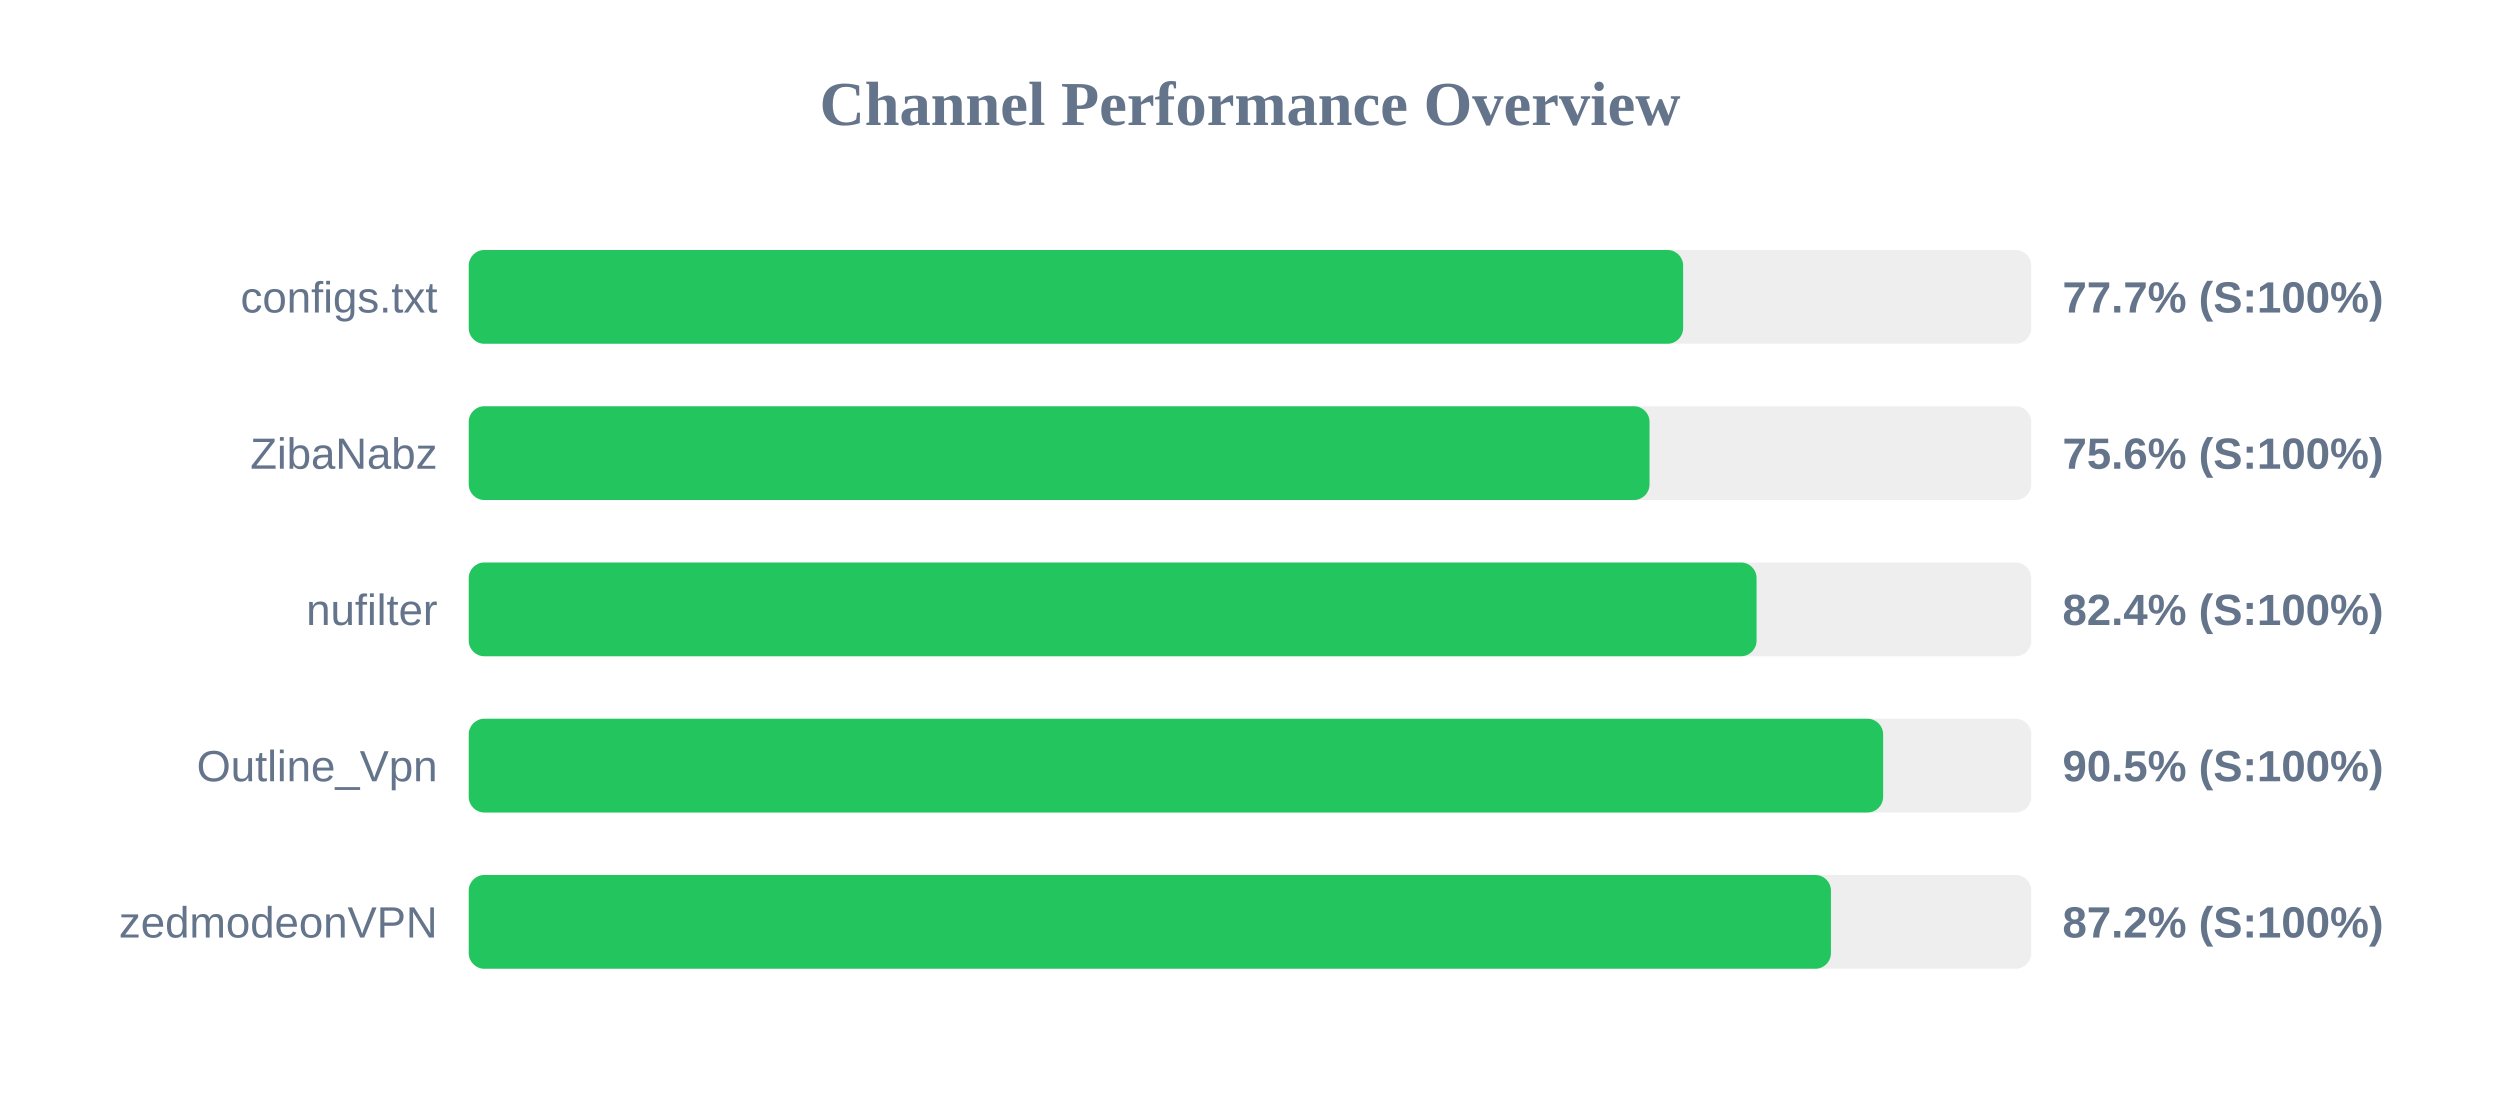
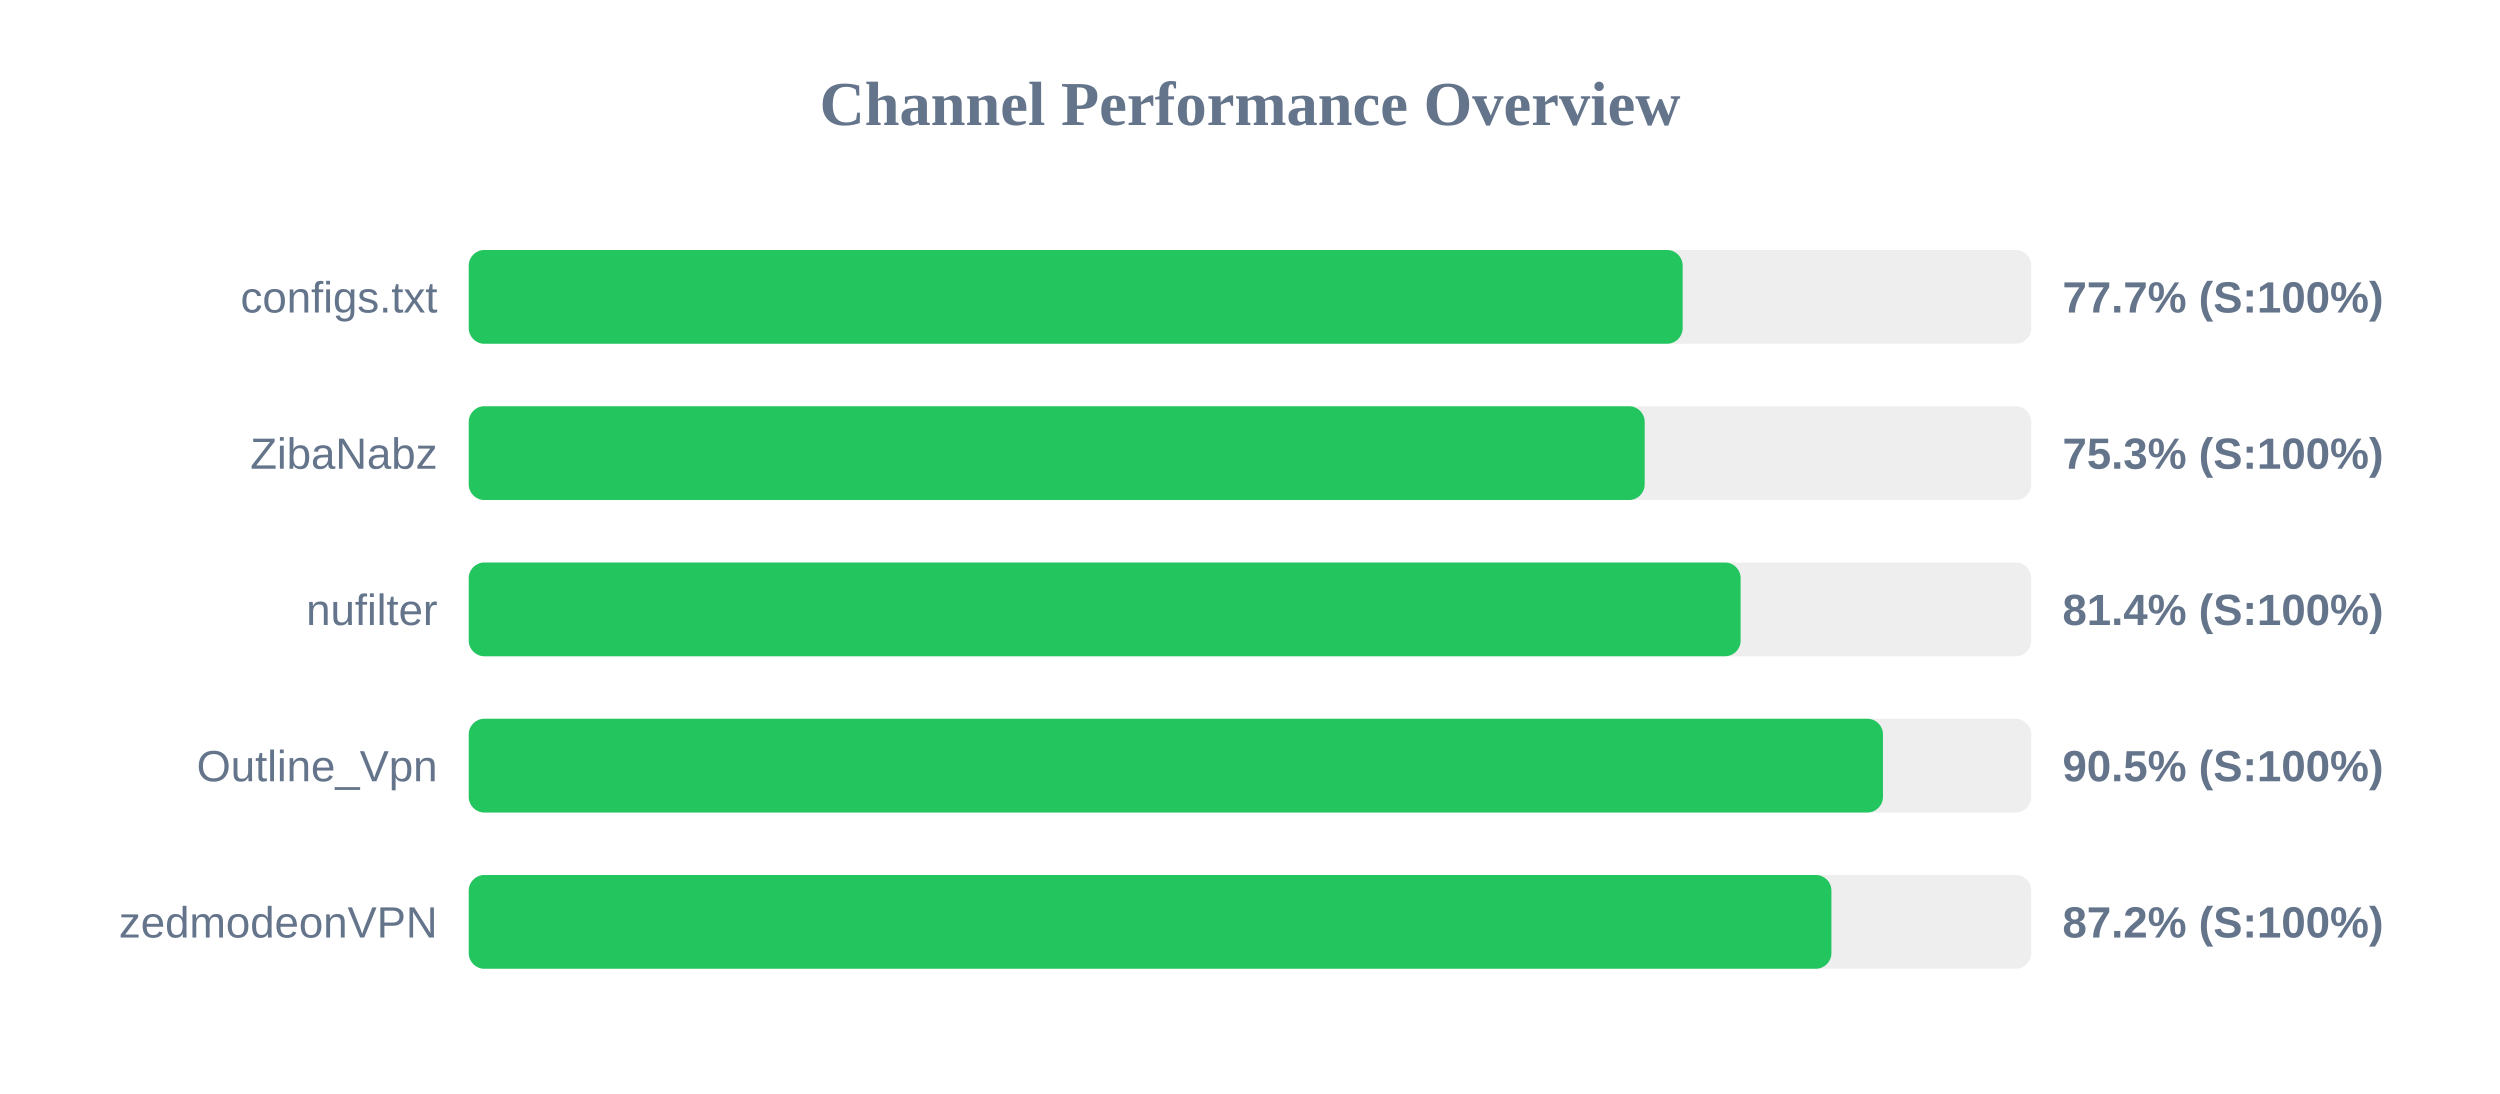
<svg xmlns="http://www.w3.org/2000/svg" width="800" height="350" version="1.1">
  <style>
        .row { font: 14px Arial; fill: #64748b; }
        .score { font: bold 14px Arial; fill: #64748b; }
    </style>
  <text x="400" y="40" text-anchor="middle" font-size="20px" font-weight="bold" fill="#64748b">Channel Performance Overview</text>
  <rect x="150" y="80" width="500" height="30" fill="#eee" rx="5" />
-   <rect x="150" y="80" width="388.6" height="30" fill="#22c55e" rx="5" />
+   <rect x="150" y="80" width="388.45" height="30" fill="#22c55e" rx="5" />
  <text x="140" y="100" text-anchor="end" class="row">configs.txt</text>
  <text x="660" y="100" text-anchor="start" class="score">77.7% (S:100%)</text>
  <rect x="150" y="130" width="500" height="30" fill="#eee" rx="5" />
-   <rect x="150" y="130" width="377.85" height="30" fill="#22c55e" rx="5" />
+   <rect x="150" y="130" width="376.3" height="30" fill="#22c55e" rx="5" />
  <text x="140" y="150" text-anchor="end" class="row">ZibaNabz</text>
-   <text x="660" y="150" text-anchor="start" class="score">75.6% (S:100%)</text>
+   <text x="660" y="150" text-anchor="start" class="score">75.3% (S:100%)</text>
  <rect x="150" y="180" width="500" height="30" fill="#eee" rx="5" />
-   <rect x="150" y="180" width="412.1" height="30" fill="#22c55e" rx="5" />
+   <rect x="150" y="180" width="407.0" height="30" fill="#22c55e" rx="5" />
  <text x="140" y="200" text-anchor="end" class="row">nufilter</text>
-   <text x="660" y="200" text-anchor="start" class="score">82.4% (S:100%)</text>
+   <text x="660" y="200" text-anchor="start" class="score">81.4% (S:100%)</text>
  <rect x="150" y="230" width="500" height="30" fill="#eee" rx="5" />
-   <rect x="150" y="230" width="452.6" height="30" fill="#22c55e" rx="5" />
+   <rect x="150" y="230" width="452.55" height="30" fill="#22c55e" rx="5" />
  <text x="140" y="250" text-anchor="end" class="row">Outline_Vpn</text>
  <text x="660" y="250" text-anchor="start" class="score">90.5% (S:100%)</text>
  <rect x="150" y="280" width="500" height="30" fill="#eee" rx="5" />
-   <rect x="150" y="280" width="435.9" height="30" fill="#22c55e" rx="5" />
+   <rect x="150" y="280" width="436.05" height="30" fill="#22c55e" rx="5" />
  <text x="140" y="300" text-anchor="end" class="row">zedmodeonVPN</text>
  <text x="660" y="300" text-anchor="start" class="score">87.2% (S:100%)</text>
</svg>
